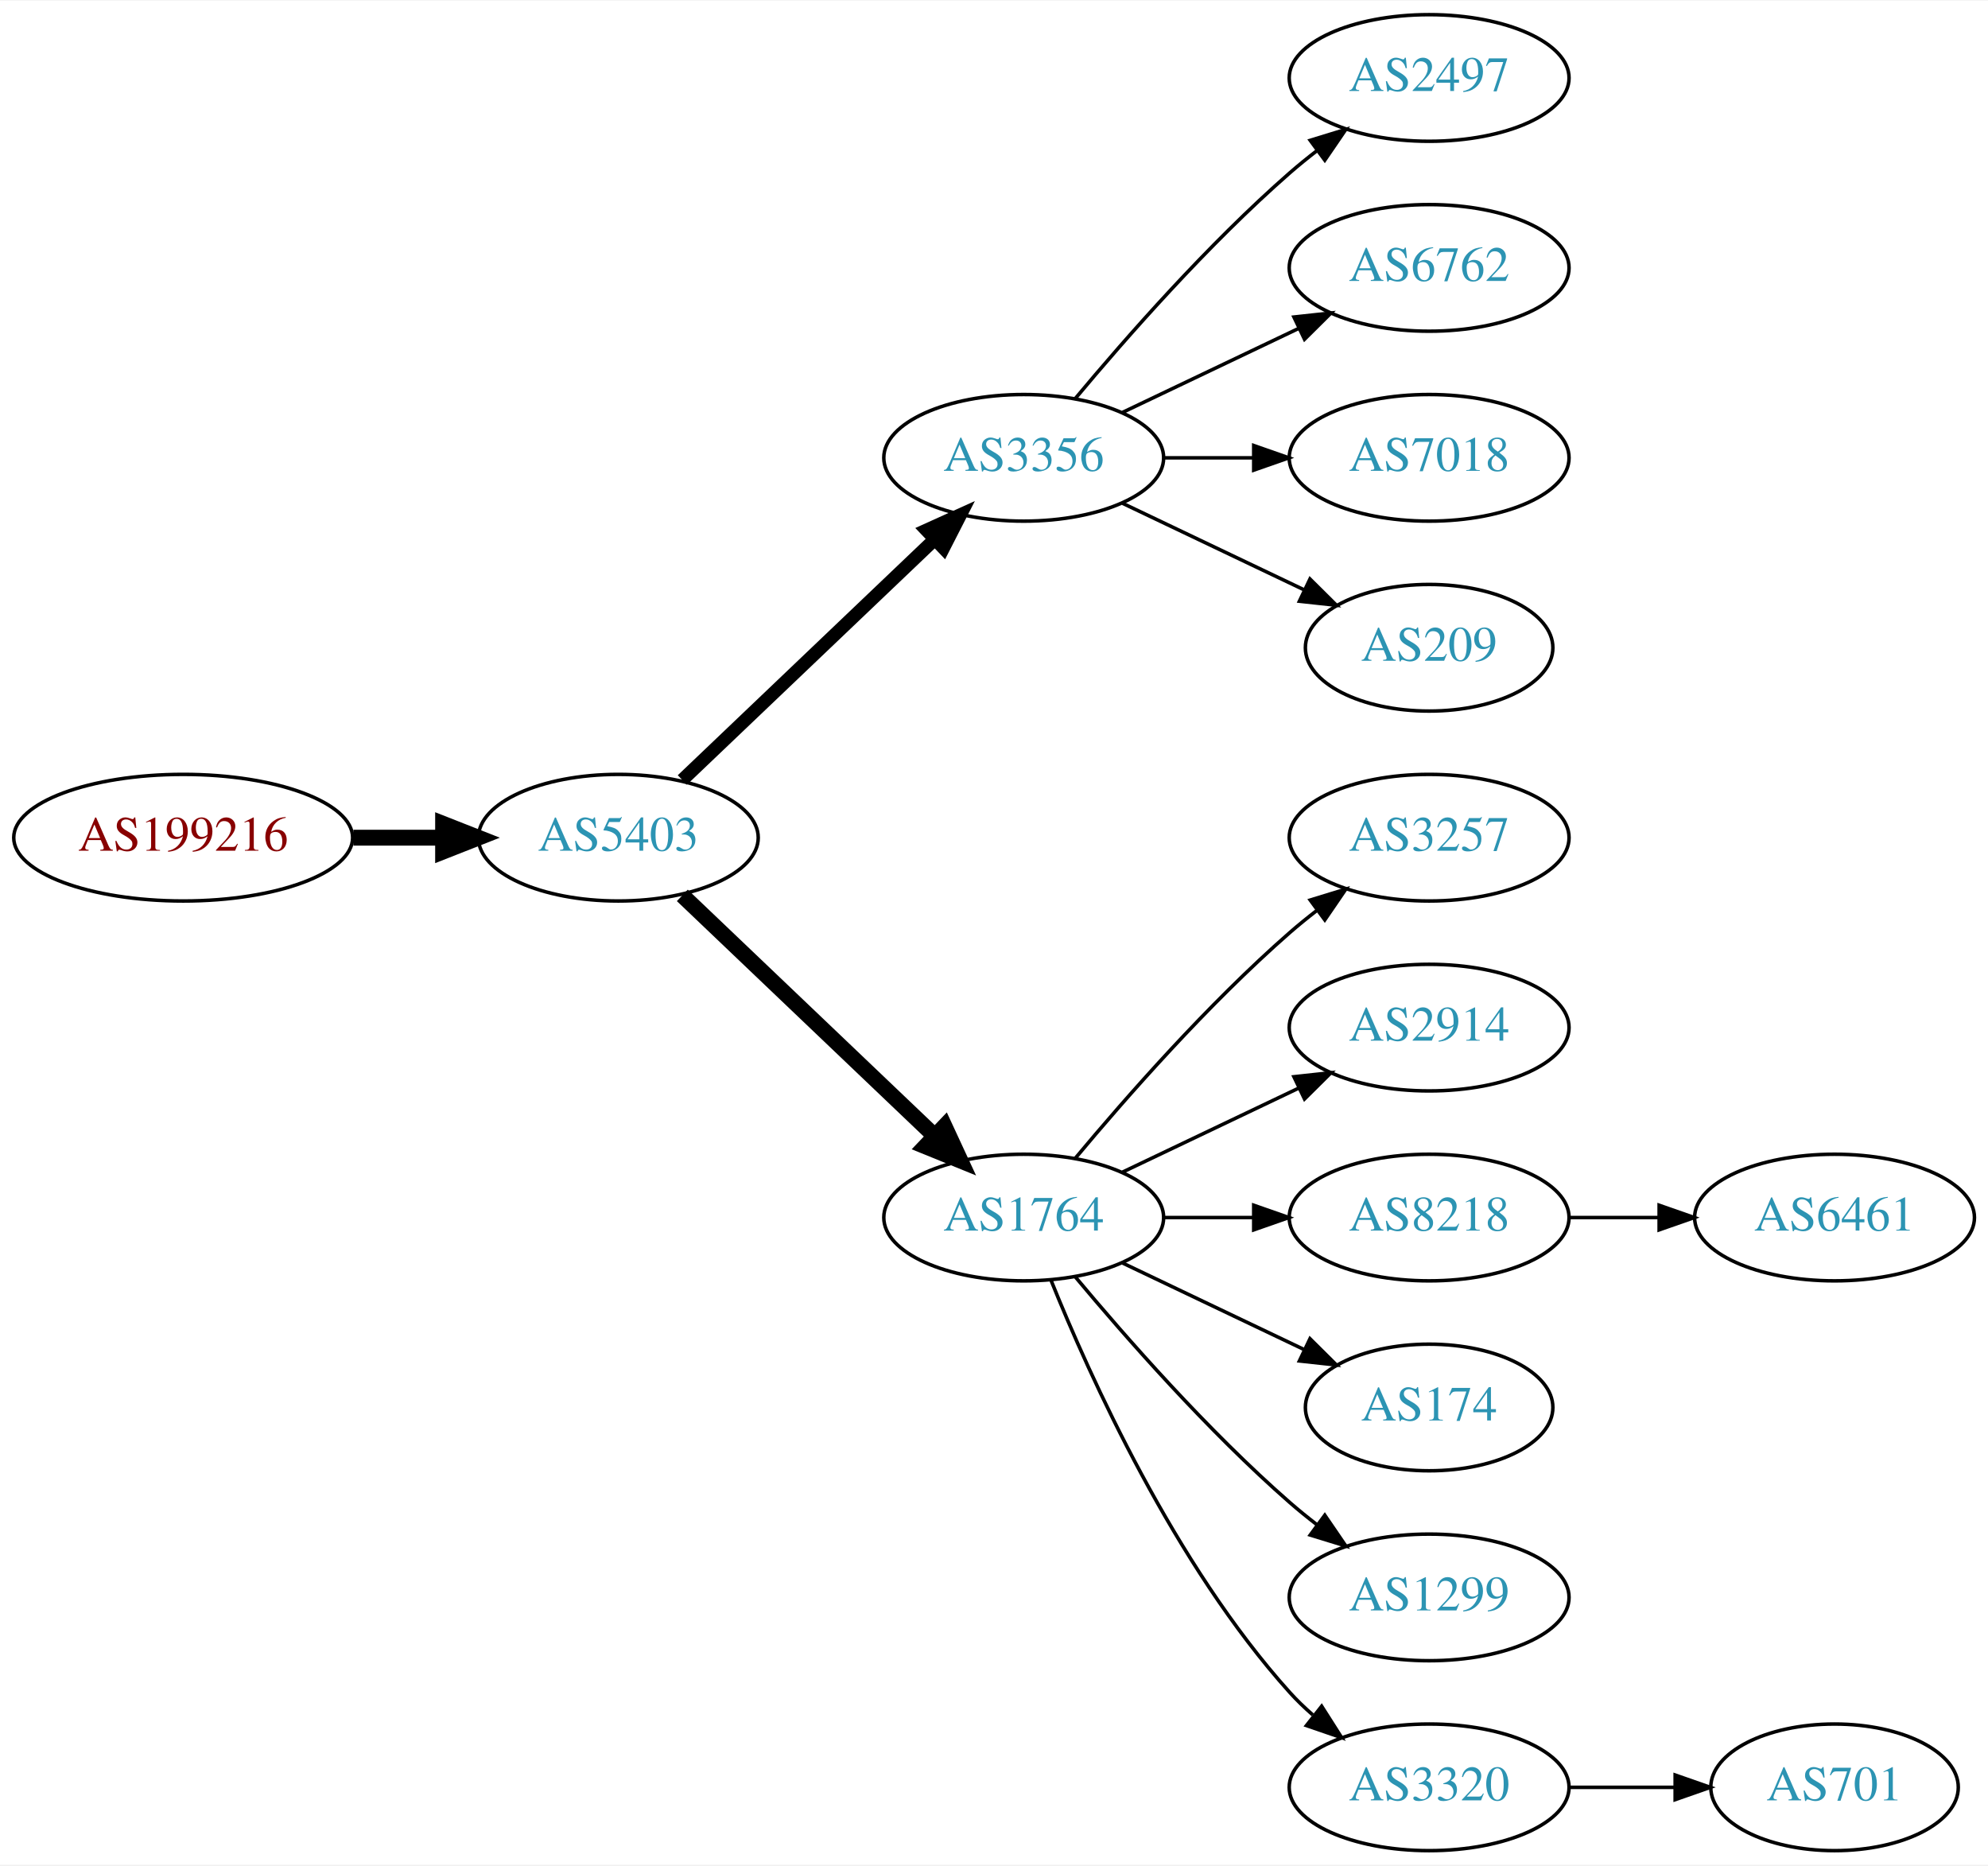
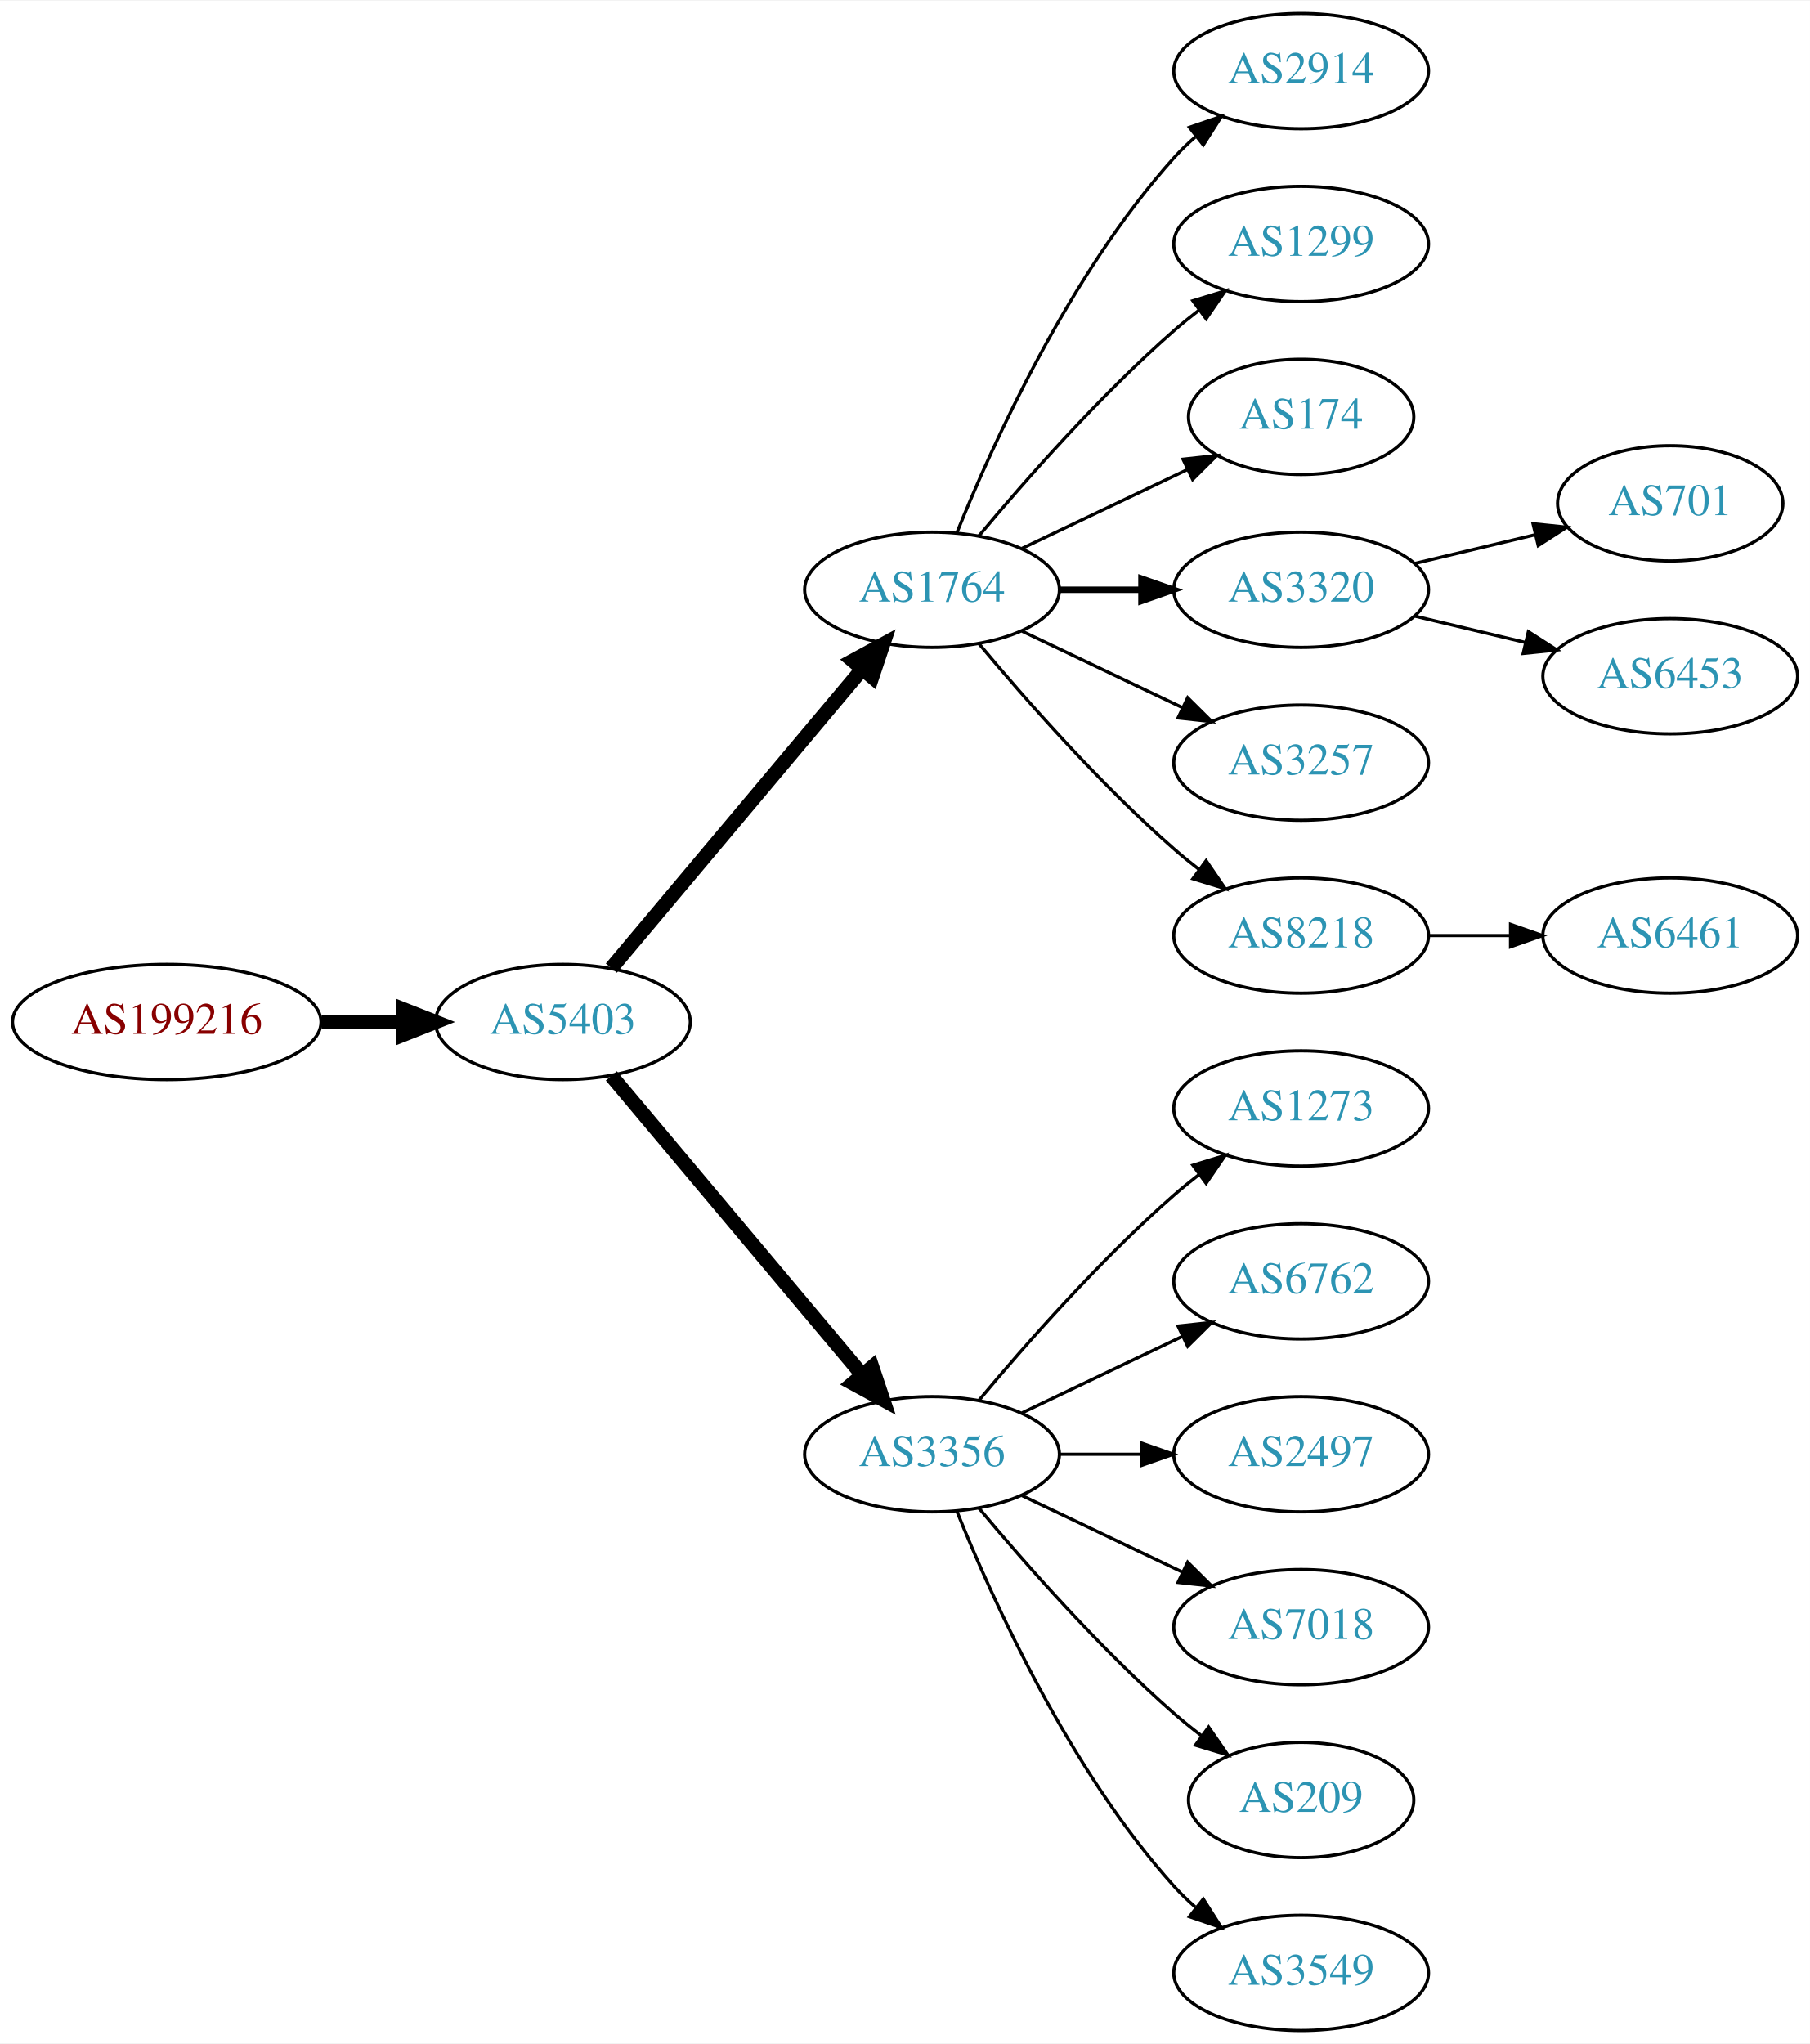
- <svg xmlns="http://www.w3.org/2000/svg" xmlns:xlink="http://www.w3.org/1999/xlink" width="565pt" height="530pt" viewBox="0.00 0.00 565.36 530.00">
-   <g id="graph0" class="graph" transform="scale(1 1) rotate(0) translate(4 526)">
-     <polygon fill="white" stroke="none" points="-4,4 -4,-526 561.363,-526 561.363,4 -4,4" />
+ <svg xmlns="http://www.w3.org/2000/svg" xmlns:xlink="http://www.w3.org/1999/xlink" width="565pt" height="638pt" viewBox="0.00 0.00 565.36 638.00">
+   <g id="graph0" class="graph" transform="scale(1 1) rotate(0) translate(4 634)">
+     <polygon fill="white" stroke="none" points="-4,4 -4,-634 561.363,-634 561.363,4 -4,4" />
    <g id="node1" class="node">
      <g id="a_node1">
        <a xlink:href="/asn/199216" xlink:title="AS199216 ~ Compass-Verlag GmbH [AT]">
-           <ellipse fill="#ffffff" stroke="black" cx="48.096" cy="-288" rx="48.192" ry="18" />
-           <text text-anchor="middle" x="48.096" y="-284.3" font-family="Times,serif" font-size="14.00" fill="#880000">AS199216</text>
+           <ellipse fill="#ffffff" stroke="black" cx="48.096" cy="-315" rx="48.192" ry="18" />
+           <text text-anchor="middle" x="48.096" y="-311.3" font-family="Times,serif" font-size="14.00" fill="#880000">AS199216</text>
        </a>
      </g>
    </g>
    <g id="node2" class="node">
      <g id="a_node2">
        <a xlink:href="/asn/5403" xlink:title="AS5403 ~ AS5403 [AT]">
-           <ellipse fill="#ffffff" stroke="black" cx="171.838" cy="-288" rx="39.794" ry="18" />
-           <text text-anchor="middle" x="171.838" y="-284.3" font-family="Times,serif" font-size="14.00" fill="#2c94b3">AS5403</text>
+           <ellipse fill="#ffffff" stroke="black" cx="171.838" cy="-315" rx="39.794" ry="18" />
+           <text text-anchor="middle" x="171.838" y="-311.3" font-family="Times,serif" font-size="14.00" fill="#2c94b3">AS5403</text>
        </a>
      </g>
    </g>
    <g id="edge1" class="edge">
-       <path fill="none" stroke="black" stroke-width="4.5" d="M96.513,-288C104.867,-288 113.577,-288 121.969,-288" />
-       <polygon fill="black" stroke="black" stroke-width="4.5" points="122.004,-291.938 132.004,-288 122.004,-284.063 122.004,-291.938" />
+       <path fill="none" stroke="black" stroke-width="4.5" d="M96.513,-315C104.867,-315 113.577,-315 121.969,-315" />
+       <polygon fill="black" stroke="black" stroke-width="4.5" points="122.004,-318.938 132.004,-315 122.004,-311.063 122.004,-318.938" />
    </g>
    <g id="node3" class="node">
      <g id="a_node3">
-         <a xlink:href="/asn/3356" xlink:title="AS3356 ~ Level 3 Parent, LLC [US]">
-           <ellipse fill="#ffffff" stroke="black" cx="287.131" cy="-396" rx="39.794" ry="18" />
-           <text text-anchor="middle" x="287.131" y="-392.3" font-family="Times,serif" font-size="14.00" fill="#2c94b3">AS3356</text>
+         <a xlink:href="/asn/1764" xlink:title="AS1764 ~ NEXTLAYER-AS [AT]">
+           <ellipse fill="#ffffff" stroke="black" cx="287.131" cy="-450" rx="39.794" ry="18" />
+           <text text-anchor="middle" x="287.131" y="-446.3" font-family="Times,serif" font-size="14.00" fill="#2c94b3">AS1764</text>
        </a>
      </g>
    </g>
    <g id="edge2" class="edge">
-       <path fill="none" stroke="black" stroke-width="3.75" d="M190.045,-304.403C209.12,-322.587 240.04,-352.063 261.638,-372.651" />
-       <polygon fill="black" stroke="black" stroke-width="3.75" points="259.48,-375.43 269.133,-379.797 264.31,-370.363 259.48,-375.43" />
+       <path fill="none" stroke="black" stroke-width="4.5" d="M186.958,-331.825C206.632,-355.269 242.436,-397.934 265.215,-425.076" />
+       <polygon fill="black" stroke="black" stroke-width="4.5" points="262.389,-427.834 271.833,-432.963 268.421,-422.772 262.389,-427.834" />
    </g>
    <g id="node4" class="node">
      <g id="a_node4">
-         <a xlink:href="/asn/1764" xlink:title="AS1764 ~ NEXTLAYER-AS [AT]">
+         <a xlink:href="/asn/3356" xlink:title="AS3356 ~ Level 3 Parent, LLC [US]">
          <ellipse fill="#ffffff" stroke="black" cx="287.131" cy="-180" rx="39.794" ry="18" />
-           <text text-anchor="middle" x="287.131" y="-176.3" font-family="Times,serif" font-size="14.00" fill="#2c94b3">AS1764</text>
+           <text text-anchor="middle" x="287.131" y="-176.3" font-family="Times,serif" font-size="14.00" fill="#2c94b3">AS3356</text>
        </a>
      </g>
    </g>
    <g id="edge3" class="edge">
-       <path fill="none" stroke="black" stroke-width="4.5" d="M190.045,-271.597C209.12,-253.413 240.04,-223.937 261.638,-203.349" />
-       <polygon fill="black" stroke="black" stroke-width="4.5" points="264.612,-205.953 269.133,-196.203 259.178,-200.253 264.612,-205.953" />
+       <path fill="none" stroke="black" stroke-width="4.5" d="M186.958,-298.175C206.632,-274.731 242.436,-232.066 265.215,-204.924" />
+       <polygon fill="black" stroke="black" stroke-width="4.5" points="268.421,-207.228 271.833,-197.037 262.389,-202.166 268.421,-207.228" />
    </g>
    <g id="node5" class="node">
      <g id="a_node5">
-         <a xlink:href="/asn/2497" xlink:title="AS2497 ~ Internet Initiative Japan Inc. [JP]">
-           <ellipse fill="#ffffff" stroke="black" cx="402.424" cy="-504" rx="39.794" ry="18" />
-           <text text-anchor="middle" x="402.424" y="-500.3" font-family="Times,serif" font-size="14.00" fill="#2c94b3">AS2497</text>
+         <a xlink:href="/asn/2914" xlink:title="AS2914 ~ NTT America, Inc. [US]">
+           <ellipse fill="#ffffff" stroke="black" cx="402.424" cy="-612" rx="39.794" ry="18" />
+           <text text-anchor="middle" x="402.424" y="-608.3" font-family="Times,serif" font-size="14.00" fill="#2c94b3">AS2914</text>
        </a>
      </g>
    </g>
    <g id="edge4" class="edge">
-       <path fill="none" stroke="black" d="M301.761,-412.817C316.044,-429.929 339.59,-456.745 362.777,-477 365.243,-479.154 367.882,-481.294 370.579,-483.372" />
-       <polygon fill="black" stroke="black" points="368.604,-486.264 378.733,-489.37 372.752,-480.625 368.604,-486.264" />
+       <path fill="none" stroke="black" d="M294.879,-467.787C305.93,-495.243 329.983,-548.578 362.777,-585 364.78,-587.224 366.999,-589.363 369.331,-591.397" />
+       <polygon fill="black" stroke="black" points="367.529,-594.433 377.55,-597.873 371.862,-588.935 367.529,-594.433" />
    </g>
    <g id="node6" class="node">
      <g id="a_node6">
-         <a xlink:href="/asn/6762" xlink:title="AS6762 ~ TELECOM ITALIA SPARKLE S.p.A. [IT]">
-           <ellipse fill="#ffffff" stroke="black" cx="402.424" cy="-450" rx="39.794" ry="18" />
-           <text text-anchor="middle" x="402.424" y="-446.3" font-family="Times,serif" font-size="14.00" fill="#2c94b3">AS6762</text>
+         <a xlink:href="/asn/1299" xlink:title="AS1299 ~ Telia Carrier [EU]">
+           <ellipse fill="#ffffff" stroke="black" cx="402.424" cy="-558" rx="39.794" ry="18" />
+           <text text-anchor="middle" x="402.424" y="-554.3" font-family="Times,serif" font-size="14.00" fill="#2c94b3">AS1299</text>
        </a>
      </g>
    </g>
    <g id="edge5" class="edge">
-       <path fill="none" stroke="black" d="M315.267,-408.934C330.261,-416.081 349.082,-425.052 365.306,-432.785" />
-       <polygon fill="black" stroke="black" points="363.976,-436.028 374.509,-437.171 366.988,-429.709 363.976,-436.028" />
+       <path fill="none" stroke="black" d="M301.761,-466.817C316.044,-483.929 339.59,-510.745 362.777,-531 365.243,-533.154 367.882,-535.294 370.579,-537.372" />
+       <polygon fill="black" stroke="black" points="368.604,-540.264 378.733,-543.37 372.752,-534.625 368.604,-540.264" />
    </g>
    <g id="node7" class="node">
      <g id="a_node7">
-         <a xlink:href="/asn/7018" xlink:title="AS7018 ~ AT&amp;T Services, Inc. [US]">
-           <ellipse fill="#ffffff" stroke="black" cx="402.424" cy="-396" rx="39.794" ry="18" />
-           <text text-anchor="middle" x="402.424" y="-392.3" font-family="Times,serif" font-size="14.00" fill="#2c94b3">AS7018</text>
+         <a xlink:href="/asn/174" xlink:title="AS174 ~ Cogent Communications [US]">
+           <ellipse fill="#ffffff" stroke="black" cx="402.424" cy="-504" rx="35.194" ry="18" />
+           <text text-anchor="middle" x="402.424" y="-500.3" font-family="Times,serif" font-size="14.00" fill="#2c94b3">AS174</text>
        </a>
      </g>
    </g>
    <g id="edge6" class="edge">
-       <path fill="none" stroke="black" d="M326.803,-396C335.006,-396 343.77,-396 352.302,-396" />
-       <polygon fill="black" stroke="black" points="352.541,-399.5 362.541,-396 352.541,-392.5 352.541,-399.5" />
+       <path fill="none" stroke="black" d="M315.267,-462.934C330.699,-470.29 350.185,-479.577 366.72,-487.459" />
+       <polygon fill="black" stroke="black" points="365.529,-490.768 376.062,-491.911 368.54,-484.449 365.529,-490.768" />
    </g>
    <g id="node8" class="node">
      <g id="a_node8">
-         <a xlink:href="/asn/209" xlink:title="AS209 ~ CenturyLink Communications, LLC [US]">
-           <ellipse fill="#ffffff" stroke="black" cx="402.424" cy="-342" rx="35.194" ry="18" />
-           <text text-anchor="middle" x="402.424" y="-338.3" font-family="Times,serif" font-size="14.00" fill="#2c94b3">AS209</text>
+         <a xlink:href="/asn/3320" xlink:title="AS3320 ~ DTAG [DE]">
+           <ellipse fill="#ffffff" stroke="black" cx="402.424" cy="-450" rx="39.794" ry="18" />
+           <text text-anchor="middle" x="402.424" y="-446.3" font-family="Times,serif" font-size="14.00" fill="#2c94b3">AS3320</text>
        </a>
      </g>
    </g>
    <g id="edge7" class="edge">
-       <path fill="none" stroke="black" d="M315.267,-383.066C330.699,-375.71 350.185,-366.423 366.72,-358.541" />
-       <polygon fill="black" stroke="black" points="368.54,-361.551 376.062,-354.089 365.529,-355.232 368.54,-361.551" />
+       <path fill="none" stroke="black" stroke-width="2" d="M326.803,-450C335.006,-450 343.77,-450 352.302,-450" />
+       <polygon fill="black" stroke="black" stroke-width="2" points="352.541,-453.5 362.541,-450 352.541,-446.5 352.541,-453.5" />
    </g>
    <g id="node9" class="node">
      <g id="a_node9">
        <a xlink:href="/asn/3257" xlink:title="AS3257 ~ GTT [DE]">
+           <ellipse fill="#ffffff" stroke="black" cx="402.424" cy="-396" rx="39.794" ry="18" />
+           <text text-anchor="middle" x="402.424" y="-392.3" font-family="Times,serif" font-size="14.00" fill="#2c94b3">AS3257</text>
+         </a>
+       </g>
+     </g>
+     <g id="edge8" class="edge">
+       <path fill="none" stroke="black" d="M315.267,-437.066C330.261,-429.919 349.082,-420.948 365.306,-413.215" />
+       <polygon fill="black" stroke="black" points="366.988,-416.291 374.509,-408.829 363.976,-409.972 366.988,-416.291" />
+     </g>
+     <g id="node10" class="node">
+       <g id="a_node10">
+         <a xlink:href="/asn/8218" xlink:title="AS8218 ~ legacy Neotelecoms [FR]">
+           <ellipse fill="#ffffff" stroke="black" cx="402.424" cy="-342" rx="39.794" ry="18" />
+           <text text-anchor="middle" x="402.424" y="-338.3" font-family="Times,serif" font-size="14.00" fill="#2c94b3">AS8218</text>
+         </a>
+       </g>
+     </g>
+     <g id="edge9" class="edge">
+       <path fill="none" stroke="black" d="M301.761,-433.183C316.044,-416.071 339.59,-389.255 362.777,-369 365.243,-366.846 367.882,-364.706 370.579,-362.628" />
+       <polygon fill="black" stroke="black" points="372.752,-365.375 378.733,-356.63 368.604,-359.736 372.752,-365.375" />
+     </g>
+     <g id="node11" class="node">
+       <g id="a_node11">
+         <a xlink:href="/asn/1273" xlink:title="AS1273 ~ Vodafone Group PLC [EU]">
          <ellipse fill="#ffffff" stroke="black" cx="402.424" cy="-288" rx="39.794" ry="18" />
-           <text text-anchor="middle" x="402.424" y="-284.3" font-family="Times,serif" font-size="14.00" fill="#2c94b3">AS3257</text>
-         </a>
-       </g>
-     </g>
-     <g id="edge8" class="edge">
+           <text text-anchor="middle" x="402.424" y="-284.3" font-family="Times,serif" font-size="14.00" fill="#2c94b3">AS1273</text>
+         </a>
+       </g>
+     </g>
+     <g id="edge10" class="edge">
      <path fill="none" stroke="black" d="M301.761,-196.817C316.044,-213.929 339.59,-240.745 362.777,-261 365.243,-263.154 367.882,-265.294 370.579,-267.372" />
      <polygon fill="black" stroke="black" points="368.604,-270.264 378.733,-273.37 372.752,-264.625 368.604,-270.264" />
    </g>
-     <g id="node10" class="node">
-       <g id="a_node10">
-         <a xlink:href="/asn/2914" xlink:title="AS2914 ~ NTT America, Inc. [US]">
+     <g id="node12" class="node">
+       <g id="a_node12">
+         <a xlink:href="/asn/6762" xlink:title="AS6762 ~ TELECOM ITALIA SPARKLE S.p.A. [IT]">
          <ellipse fill="#ffffff" stroke="black" cx="402.424" cy="-234" rx="39.794" ry="18" />
-           <text text-anchor="middle" x="402.424" y="-230.3" font-family="Times,serif" font-size="14.00" fill="#2c94b3">AS2914</text>
-         </a>
-       </g>
-     </g>
-     <g id="edge9" class="edge">
+           <text text-anchor="middle" x="402.424" y="-230.3" font-family="Times,serif" font-size="14.00" fill="#2c94b3">AS6762</text>
+         </a>
+       </g>
+     </g>
+     <g id="edge11" class="edge">
      <path fill="none" stroke="black" d="M315.267,-192.934C330.261,-200.081 349.082,-209.052 365.306,-216.785" />
      <polygon fill="black" stroke="black" points="363.976,-220.028 374.509,-221.171 366.988,-213.709 363.976,-220.028" />
    </g>
-     <g id="node11" class="node">
-       <g id="a_node11">
-         <a xlink:href="/asn/8218" xlink:title="AS8218 ~ legacy Neotelecoms [FR]">
+     <g id="node13" class="node">
+       <g id="a_node13">
+         <a xlink:href="/asn/2497" xlink:title="AS2497 ~ Internet Initiative Japan Inc. [JP]">
          <ellipse fill="#ffffff" stroke="black" cx="402.424" cy="-180" rx="39.794" ry="18" />
-           <text text-anchor="middle" x="402.424" y="-176.3" font-family="Times,serif" font-size="14.00" fill="#2c94b3">AS8218</text>
-         </a>
-       </g>
-     </g>
-     <g id="edge10" class="edge">
+           <text text-anchor="middle" x="402.424" y="-176.3" font-family="Times,serif" font-size="14.00" fill="#2c94b3">AS2497</text>
+         </a>
+       </g>
+     </g>
+     <g id="edge12" class="edge">
      <path fill="none" stroke="black" d="M326.803,-180C335.006,-180 343.77,-180 352.302,-180" />
      <polygon fill="black" stroke="black" points="352.541,-183.5 362.541,-180 352.541,-176.5 352.541,-183.5" />
    </g>
-     <g id="node12" class="node">
-       <g id="a_node12">
-         <a xlink:href="/asn/174" xlink:title="AS174 ~ Cogent Communications [US]">
-           <ellipse fill="#ffffff" stroke="black" cx="402.424" cy="-126" rx="35.194" ry="18" />
-           <text text-anchor="middle" x="402.424" y="-122.3" font-family="Times,serif" font-size="14.00" fill="#2c94b3">AS174</text>
-         </a>
-       </g>
-     </g>
-     <g id="edge11" class="edge">
-       <path fill="none" stroke="black" d="M315.267,-167.066C330.699,-159.71 350.185,-150.423 366.72,-142.541" />
-       <polygon fill="black" stroke="black" points="368.54,-145.551 376.062,-138.089 365.529,-139.232 368.54,-145.551" />
-     </g>
-     <g id="node13" class="node">
-       <g id="a_node13">
-         <a xlink:href="/asn/1299" xlink:title="AS1299 ~ Telia Carrier [EU]">
-           <ellipse fill="#ffffff" stroke="black" cx="402.424" cy="-72" rx="39.794" ry="18" />
-           <text text-anchor="middle" x="402.424" y="-68.3" font-family="Times,serif" font-size="14.00" fill="#2c94b3">AS1299</text>
-         </a>
-       </g>
-     </g>
-     <g id="edge12" class="edge">
-       <path fill="none" stroke="black" d="M301.761,-163.183C316.044,-146.071 339.59,-119.255 362.777,-99 365.243,-96.846 367.882,-94.706 370.579,-92.628" />
-       <polygon fill="black" stroke="black" points="372.752,-95.375 378.733,-86.63 368.604,-89.736 372.752,-95.375" />
-     </g>
    <g id="node14" class="node">
      <g id="a_node14">
-         <a xlink:href="/asn/3320" xlink:title="AS3320 ~ DTAG [DE]">
+         <a xlink:href="/asn/7018" xlink:title="AS7018 ~ AT&amp;T Services, Inc. [US]">
+           <ellipse fill="#ffffff" stroke="black" cx="402.424" cy="-126" rx="39.794" ry="18" />
+           <text text-anchor="middle" x="402.424" y="-122.3" font-family="Times,serif" font-size="14.00" fill="#2c94b3">AS7018</text>
+         </a>
+       </g>
+     </g>
+     <g id="edge13" class="edge">
+       <path fill="none" stroke="black" d="M315.267,-167.066C330.261,-159.919 349.082,-150.948 365.306,-143.215" />
+       <polygon fill="black" stroke="black" points="366.988,-146.291 374.509,-138.829 363.976,-139.972 366.988,-146.291" />
+     </g>
+     <g id="node15" class="node">
+       <g id="a_node15">
+         <a xlink:href="/asn/209" xlink:title="AS209 ~ CenturyLink Communications, LLC [US]">
+           <ellipse fill="#ffffff" stroke="black" cx="402.424" cy="-72" rx="35.194" ry="18" />
+           <text text-anchor="middle" x="402.424" y="-68.3" font-family="Times,serif" font-size="14.00" fill="#2c94b3">AS209</text>
+         </a>
+       </g>
+     </g>
+     <g id="edge14" class="edge">
+       <path fill="none" stroke="black" d="M301.761,-163.183C316.044,-146.071 339.59,-119.255 362.777,-99 365.447,-96.668 368.32,-94.352 371.25,-92.114" />
+       <polygon fill="black" stroke="black" points="373.528,-94.784 379.542,-86.061 369.401,-89.13 373.528,-94.784" />
+     </g>
+     <g id="node16" class="node">
+       <g id="a_node16">
+         <a xlink:href="/asn/3549" xlink:title="AS3549 ~ Level 3 Parent, LLC [US]">
          <ellipse fill="#ffffff" stroke="black" cx="402.424" cy="-18" rx="39.794" ry="18" />
-           <text text-anchor="middle" x="402.424" y="-14.3" font-family="Times,serif" font-size="14.00" fill="#2c94b3">AS3320</text>
-         </a>
-       </g>
-     </g>
-     <g id="edge13" class="edge">
+           <text text-anchor="middle" x="402.424" y="-14.3" font-family="Times,serif" font-size="14.00" fill="#2c94b3">AS3549</text>
+         </a>
+       </g>
+     </g>
+     <g id="edge15" class="edge">
      <path fill="none" stroke="black" d="M294.879,-162.213C305.93,-134.757 329.983,-81.422 362.777,-45 364.78,-42.776 366.999,-40.637 369.331,-38.603" />
      <polygon fill="black" stroke="black" points="371.862,-41.065 377.55,-32.127 367.529,-35.567 371.862,-41.065" />
    </g>
-     <g id="node15" class="node">
-       <g id="a_node15">
+     <g id="node17" class="node">
+       <g id="a_node17">
+         <a xlink:href="/asn/701" xlink:title="AS701 ~ UUNET [US]">
+           <ellipse fill="#ffffff" stroke="black" cx="517.717" cy="-477" rx="35.194" ry="18" />
+           <text text-anchor="middle" x="517.717" y="-473.3" font-family="Times,serif" font-size="14.00" fill="#2c94b3">AS701</text>
+         </a>
+       </g>
+     </g>
+     <g id="edge16" class="edge">
+       <path fill="none" stroke="black" d="M438.031,-458.248C449.826,-461.058 463.13,-464.229 475.398,-467.153" />
+       <polygon fill="black" stroke="black" points="474.864,-470.624 485.403,-469.537 476.487,-463.814 474.864,-470.624" />
+     </g>
+     <g id="node18" class="node">
+       <g id="a_node18">
+         <a xlink:href="/asn/6453" xlink:title="AS6453 ~ TATA COMMUNICATIONS (AMERICA) INC [US]">
+           <ellipse fill="#ffffff" stroke="black" cx="517.717" cy="-423" rx="39.794" ry="18" />
+           <text text-anchor="middle" x="517.717" y="-419.3" font-family="Times,serif" font-size="14.00" fill="#2c94b3">AS6453</text>
+         </a>
+       </g>
+     </g>
+     <g id="edge17" class="edge">
+       <path fill="none" stroke="black" d="M438.031,-441.752C448.902,-439.162 461.057,-436.265 472.499,-433.538" />
+       <polygon fill="black" stroke="black" points="473.405,-436.92 482.322,-431.197 471.783,-430.111 473.405,-436.92" />
+     </g>
+     <g id="node19" class="node">
+       <g id="a_node19">
        <a xlink:href="/asn/6461" xlink:title="AS6461 ~ Zayo Bandwidth [US]">
-           <ellipse fill="#ffffff" stroke="black" cx="517.717" cy="-180" rx="39.794" ry="18" />
-           <text text-anchor="middle" x="517.717" y="-176.3" font-family="Times,serif" font-size="14.00" fill="#2c94b3">AS6461</text>
-         </a>
-       </g>
-     </g>
-     <g id="edge14" class="edge">
-       <path fill="none" stroke="black" d="M442.096,-180C450.299,-180 459.063,-180 467.595,-180" />
-       <polygon fill="black" stroke="black" points="467.834,-183.5 477.834,-180 467.834,-176.5 467.834,-183.5" />
-     </g>
-     <g id="node16" class="node">
-       <g id="a_node16">
-         <a xlink:href="/asn/701" xlink:title="AS701 ~ UUNET [US]">
-           <ellipse fill="#ffffff" stroke="black" cx="517.717" cy="-18" rx="35.194" ry="18" />
-           <text text-anchor="middle" x="517.717" y="-14.3" font-family="Times,serif" font-size="14.00" fill="#2c94b3">AS701</text>
-         </a>
-       </g>
-     </g>
-     <g id="edge15" class="edge">
-       <path fill="none" stroke="black" d="M442.096,-18C451.801,-18 462.292,-18 472.255,-18" />
-       <polygon fill="black" stroke="black" points="472.391,-21.5 482.391,-18 472.391,-14.5 472.391,-21.5" />
+           <ellipse fill="#ffffff" stroke="black" cx="517.717" cy="-342" rx="39.794" ry="18" />
+           <text text-anchor="middle" x="517.717" y="-338.3" font-family="Times,serif" font-size="14.00" fill="#2c94b3">AS6461</text>
+         </a>
+       </g>
+     </g>
+     <g id="edge18" class="edge">
+       <path fill="none" stroke="black" d="M442.096,-342C450.299,-342 459.063,-342 467.595,-342" />
+       <polygon fill="black" stroke="black" points="467.834,-345.5 477.834,-342 467.834,-338.5 467.834,-345.5" />
    </g>
  </g>
</svg>
